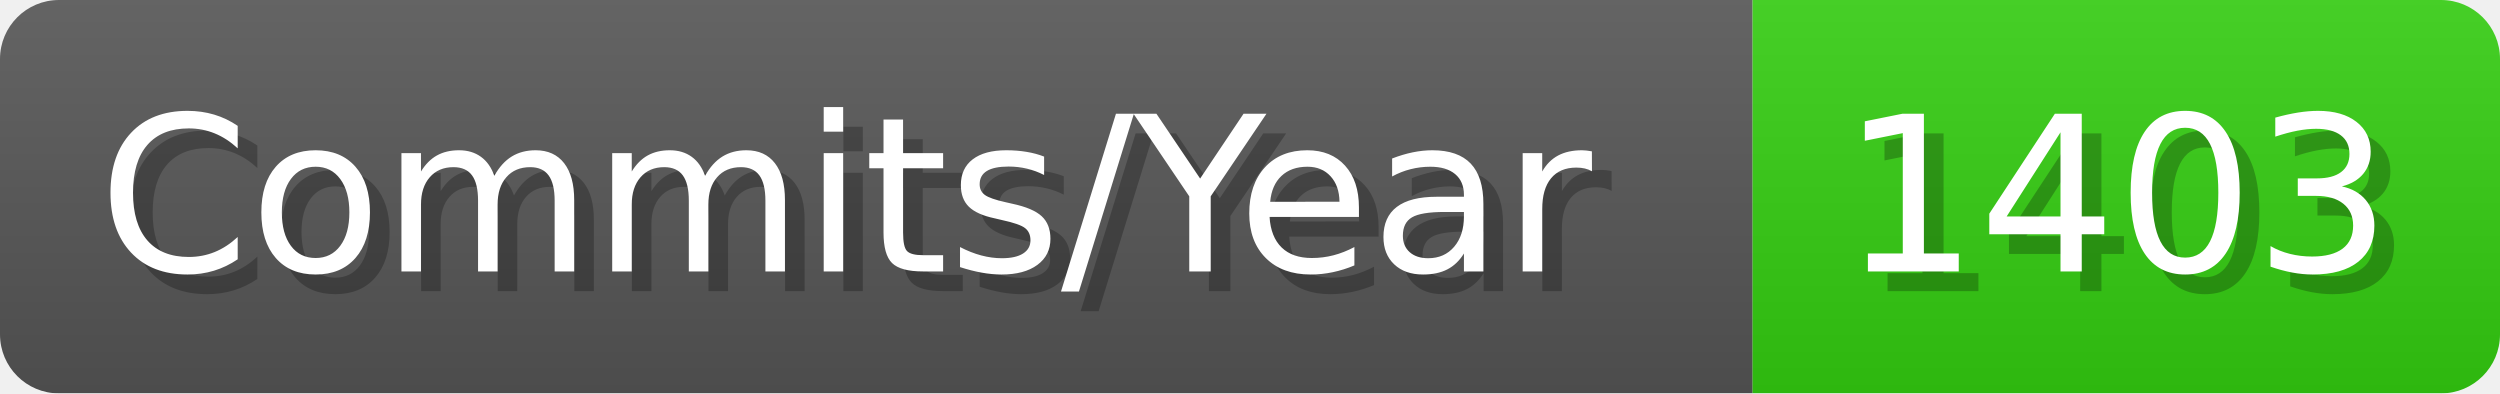
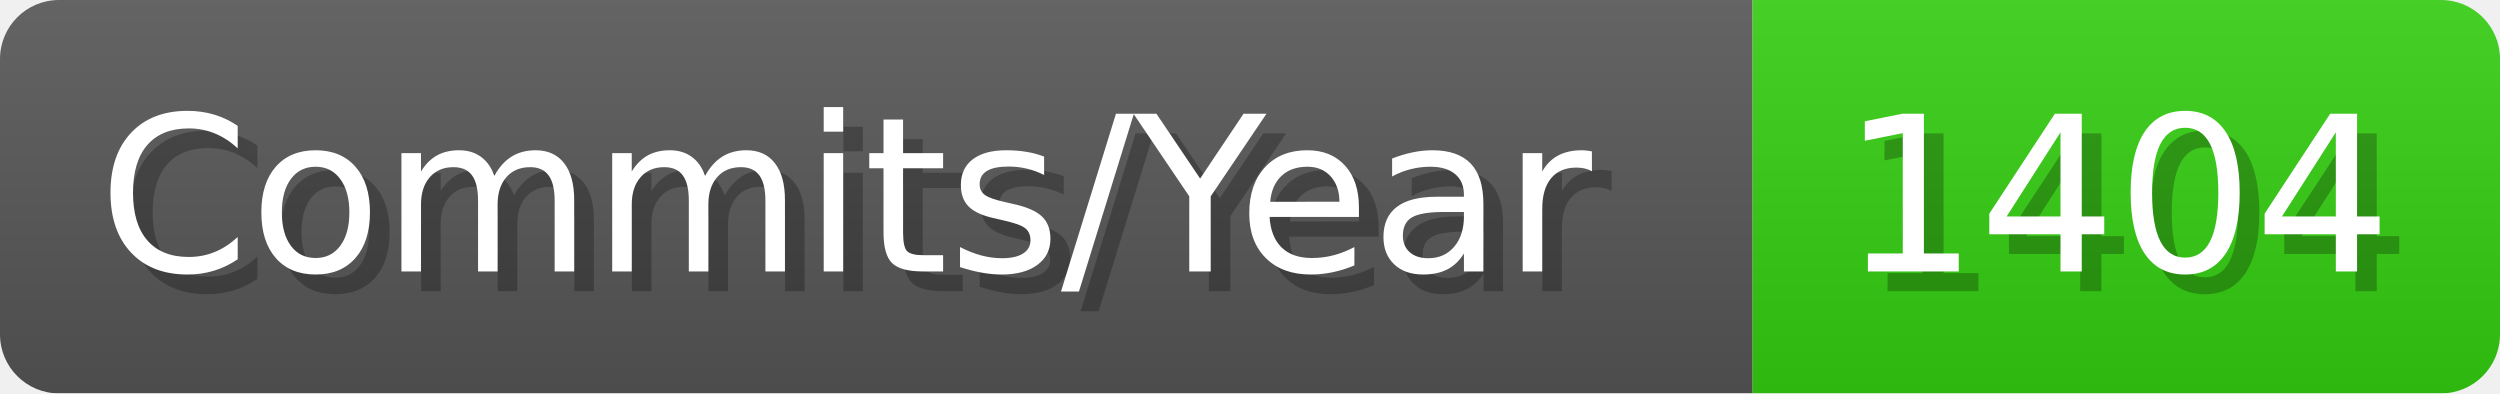
- <svg xmlns="http://www.w3.org/2000/svg" width="127.1" height="20" viewBox="0 0 1271 200" role="img" aria-label="Commits/Year: 1403">
+ <svg xmlns="http://www.w3.org/2000/svg" width="127.1" height="20" viewBox="0 0 1271 200" role="img" aria-label="Commits/Year: 1404">
  <linearGradient id="aUPdi" x2="0" y2="100%">
    <stop offset="0" stop-opacity=".1" stop-color="#EEE" />
    <stop offset="1" stop-opacity=".1" />
  </linearGradient>
  <mask id="WfAiQ">
    <rect width="1271" height="200" rx="30" fill="#FFF" />
  </mask>
  <g mask="url(#WfAiQ)">
    <rect width="891" height="200" fill="#555" />
    <rect width="380" height="200" fill="#3C1" x="891" />
    <rect width="1271" height="200" fill="url(#aUPdi)" />
  </g>
  <g aria-hidden="true" fill="#fff" text-anchor="start" font-family="Verdana,DejaVu Sans,sans-serif" font-size="110">
    <text x="60" y="148" textLength="791" fill="#000" opacity="0.25">Commits/Year</text>
    <text x="50" y="138" textLength="791">Commits/Year</text>
-     <text x="946" y="148" textLength="280" fill="#000" opacity="0.25">1403</text>
-     <text x="936" y="138" textLength="280">1403</text>
+     <text x="946" y="148" textLength="280" fill="#000" opacity="0.25">1404</text>
+     <text x="936" y="138" textLength="280">1404</text>
  </g>
</svg>
